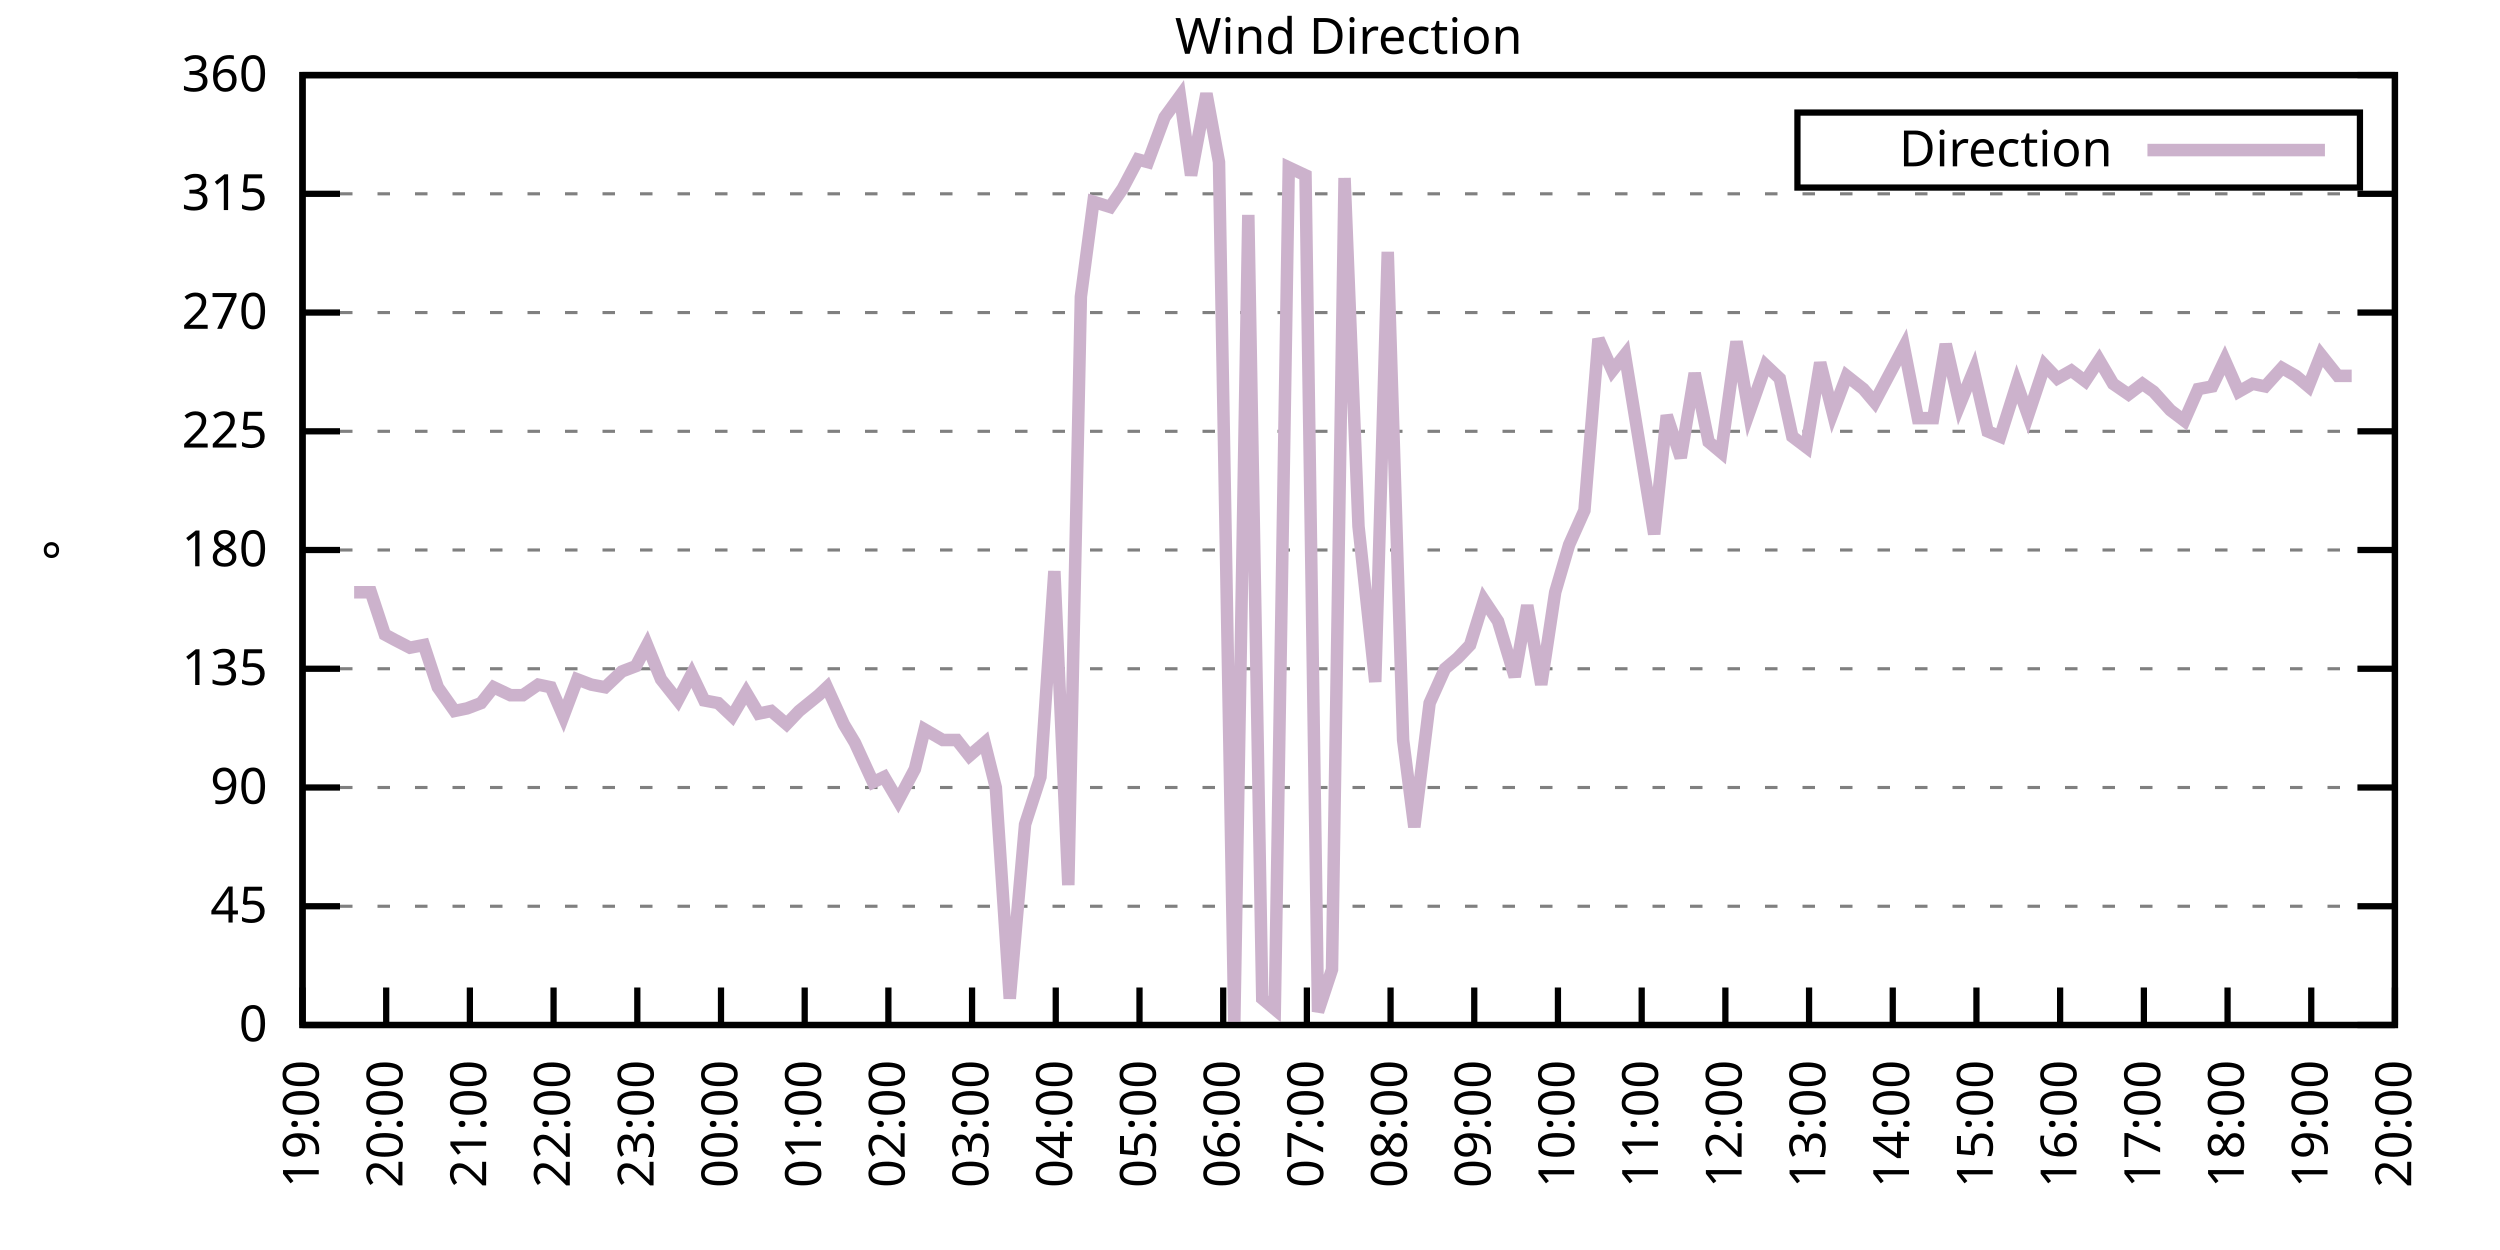
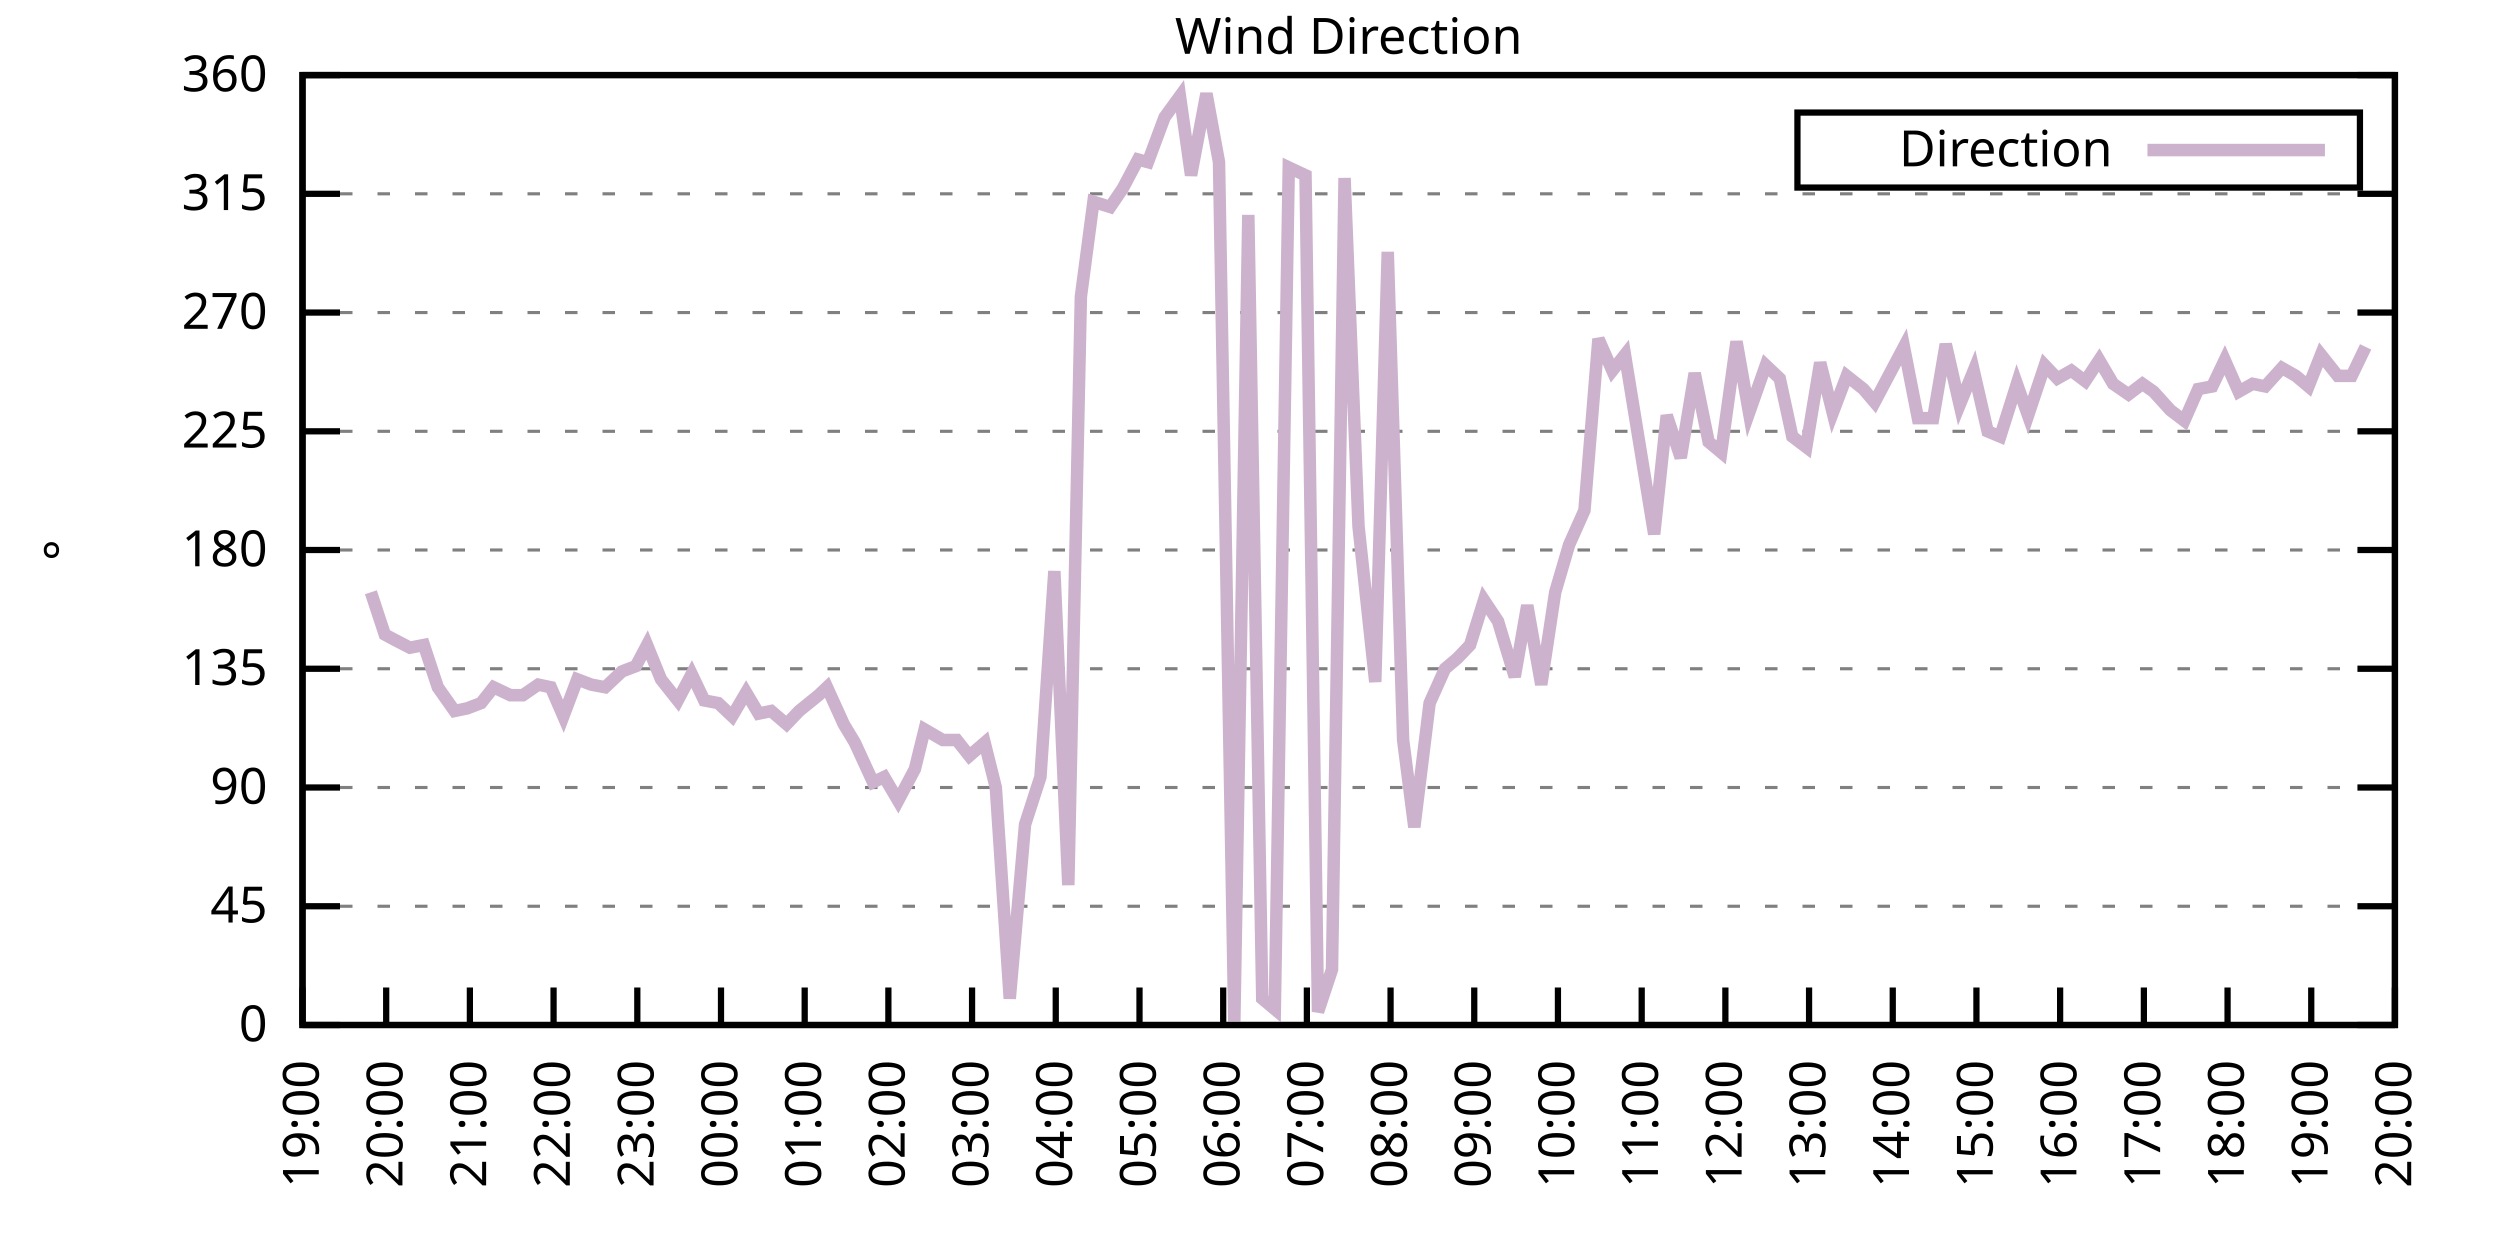
<svg xmlns="http://www.w3.org/2000/svg" xmlns:xlink="http://www.w3.org/1999/xlink" width="400" height="200" viewBox="0 0 400 200">
  <g id="gnuplot_canvas">
    <rect x="0" y="0" width="400" height="200" fill="none" />
    <defs>
      <circle id="gpDot" r="0.5" stroke-width="0.5" stroke="currentColor" />
      <path id="gpPt0" stroke-width="0.333" stroke="currentColor" d="M-1,0 h2 M0,-1 v2" />
      <path id="gpPt1" stroke-width="0.333" stroke="currentColor" d="M-1,-1 L1,1 M1,-1 L-1,1" />
      <path id="gpPt2" stroke-width="0.333" stroke="currentColor" d="M-1,0 L1,0 M0,-1 L0,1 M-1,-1 L1,1 M-1,1 L1,-1" />
      <rect id="gpPt3" stroke-width="0.333" stroke="currentColor" x="-1" y="-1" width="2" height="2" />
      <rect id="gpPt4" stroke-width="0.333" stroke="currentColor" fill="currentColor" x="-1" y="-1" width="2" height="2" />
      <circle id="gpPt5" stroke-width="0.333" stroke="currentColor" cx="0" cy="0" r="1" />
      <use xlink:href="#gpPt5" id="gpPt6" fill="currentColor" stroke="none" />
      <path id="gpPt7" stroke-width="0.333" stroke="currentColor" d="M0,-1.33 L-1.33,0.67 L1.33,0.67 z" />
      <use xlink:href="#gpPt7" id="gpPt8" fill="currentColor" stroke="none" />
      <use xlink:href="#gpPt7" id="gpPt9" stroke="currentColor" transform="rotate(180)" />
      <use xlink:href="#gpPt9" id="gpPt10" fill="currentColor" stroke="none" />
      <use xlink:href="#gpPt3" id="gpPt11" stroke="currentColor" transform="rotate(45)" />
      <use xlink:href="#gpPt11" id="gpPt12" fill="currentColor" stroke="none" />
      <path id="gpPt13" stroke-width="0.333" stroke="currentColor" d="M0,1.330 L1.265,0.411 L0.782,-1.067 L-0.782,-1.076 L-1.265,0.411 z" />
      <use xlink:href="#gpPt13" id="gpPt14" fill="currentColor" stroke="none" />
      <filter id="textbox" filterUnits="objectBoundingBox" x="0" y="0" height="1" width="1">
        <feFlood flood-color="white" flood-opacity="1" result="bgnd" />
        <feComposite in="SourceGraphic" in2="bgnd" operator="atop" />
      </filter>
      <filter id="greybox" filterUnits="objectBoundingBox" x="0" y="0" height="1" width="1">
        <feFlood flood-color="lightgrey" flood-opacity="1" result="grey" />
        <feComposite in="SourceGraphic" in2="grey" operator="atop" />
      </filter>
    </defs>
    <g fill="none" color="white" stroke="currentColor" stroke-width="1.00" stroke-linecap="butt" stroke-linejoin="miter">
</g>
    <g fill="none" color="black" stroke="currentColor" stroke-width="1.00" stroke-linecap="butt" stroke-linejoin="miter">
      <g stroke="none" shape-rendering="crispEdges">
        <polygon fill="rgb(255, 255, 255)" points="48.40,164.00 383.18,164.00 383.18,12.02 48.40,12.02 " />
      </g>
    </g>
    <g fill="none" color="black" stroke="currentColor" stroke-width="1.00" stroke-linecap="butt" stroke-linejoin="miter">
</g>
    <g fill="none" color="black" stroke="black" stroke-width="0.50" stroke-linecap="butt" stroke-linejoin="miter">
</g>
    <g fill="none" color="gray" stroke="currentColor" stroke-width="0.50" stroke-linecap="butt" stroke-linejoin="miter">
      <path stroke="gray" stroke-dasharray="2,4" class="gridline" d="M48.40,164.00 L383.19,164.00  " />
    </g>
    <g fill="none" color="gray" stroke="gray" stroke-width="1.00" stroke-linecap="butt" stroke-linejoin="miter">
</g>
    <g fill="none" color="black" stroke="currentColor" stroke-width="1.00" stroke-linecap="butt" stroke-linejoin="miter">
      <path stroke="black" d="M48.40,164.00 L54.40,164.00 M383.19,164.00 L377.19,164.00  " />
      <g transform="translate(42.80,166.60)" stroke="none" fill="black" font-family="Sans" font-size="8.00" text-anchor="end">
        <text>
          <tspan font-family="Sans"> 0</tspan>
        </text>
      </g>
    </g>
    <g fill="none" color="black" stroke="currentColor" stroke-width="1.00" stroke-linecap="butt" stroke-linejoin="miter">
</g>
    <g fill="none" color="black" stroke="black" stroke-width="0.50" stroke-linecap="butt" stroke-linejoin="miter">
</g>
    <g fill="none" color="gray" stroke="currentColor" stroke-width="0.50" stroke-linecap="butt" stroke-linejoin="miter">
      <path stroke="gray" stroke-dasharray="2,4" class="gridline" d="M48.40,145.00 L383.19,145.00  " />
    </g>
    <g fill="none" color="gray" stroke="gray" stroke-width="1.00" stroke-linecap="butt" stroke-linejoin="miter">
</g>
    <g fill="none" color="black" stroke="currentColor" stroke-width="1.00" stroke-linecap="butt" stroke-linejoin="miter">
      <path stroke="black" d="M48.40,145.00 L54.40,145.00 M383.19,145.00 L377.19,145.00  " />
      <g transform="translate(42.80,147.60)" stroke="none" fill="black" font-family="Sans" font-size="8.00" text-anchor="end">
        <text>
          <tspan font-family="Sans"> 45</tspan>
        </text>
      </g>
    </g>
    <g fill="none" color="black" stroke="currentColor" stroke-width="1.00" stroke-linecap="butt" stroke-linejoin="miter">
</g>
    <g fill="none" color="black" stroke="black" stroke-width="0.50" stroke-linecap="butt" stroke-linejoin="miter">
</g>
    <g fill="none" color="gray" stroke="currentColor" stroke-width="0.50" stroke-linecap="butt" stroke-linejoin="miter">
      <path stroke="gray" stroke-dasharray="2,4" class="gridline" d="M48.40,126.00 L383.19,126.00  " />
    </g>
    <g fill="none" color="gray" stroke="gray" stroke-width="1.00" stroke-linecap="butt" stroke-linejoin="miter">
</g>
    <g fill="none" color="black" stroke="currentColor" stroke-width="1.00" stroke-linecap="butt" stroke-linejoin="miter">
      <path stroke="black" d="M48.40,126.00 L54.40,126.00 M383.19,126.00 L377.19,126.00  " />
      <g transform="translate(42.80,128.60)" stroke="none" fill="black" font-family="Sans" font-size="8.00" text-anchor="end">
        <text>
          <tspan font-family="Sans"> 90</tspan>
        </text>
      </g>
    </g>
    <g fill="none" color="black" stroke="currentColor" stroke-width="1.00" stroke-linecap="butt" stroke-linejoin="miter">
</g>
    <g fill="none" color="black" stroke="black" stroke-width="0.50" stroke-linecap="butt" stroke-linejoin="miter">
</g>
    <g fill="none" color="gray" stroke="currentColor" stroke-width="0.50" stroke-linecap="butt" stroke-linejoin="miter">
      <path stroke="gray" stroke-dasharray="2,4" class="gridline" d="M48.40,107.00 L383.19,107.00  " />
    </g>
    <g fill="none" color="gray" stroke="gray" stroke-width="1.00" stroke-linecap="butt" stroke-linejoin="miter">
</g>
    <g fill="none" color="black" stroke="currentColor" stroke-width="1.00" stroke-linecap="butt" stroke-linejoin="miter">
      <path stroke="black" d="M48.40,107.00 L54.40,107.00 M383.19,107.00 L377.19,107.00  " />
      <g transform="translate(42.80,109.60)" stroke="none" fill="black" font-family="Sans" font-size="8.00" text-anchor="end">
        <text>
          <tspan font-family="Sans"> 135</tspan>
        </text>
      </g>
    </g>
    <g fill="none" color="black" stroke="currentColor" stroke-width="1.00" stroke-linecap="butt" stroke-linejoin="miter">
</g>
    <g fill="none" color="black" stroke="black" stroke-width="0.50" stroke-linecap="butt" stroke-linejoin="miter">
</g>
    <g fill="none" color="gray" stroke="currentColor" stroke-width="0.50" stroke-linecap="butt" stroke-linejoin="miter">
      <path stroke="gray" stroke-dasharray="2,4" class="gridline" d="M48.40,88.00 L383.19,88.00  " />
    </g>
    <g fill="none" color="gray" stroke="gray" stroke-width="1.00" stroke-linecap="butt" stroke-linejoin="miter">
</g>
    <g fill="none" color="black" stroke="currentColor" stroke-width="1.00" stroke-linecap="butt" stroke-linejoin="miter">
      <path stroke="black" d="M48.40,88.00 L54.40,88.00 M383.19,88.00 L377.19,88.00  " />
      <g transform="translate(42.80,90.60)" stroke="none" fill="black" font-family="Sans" font-size="8.00" text-anchor="end">
        <text>
          <tspan font-family="Sans"> 180</tspan>
        </text>
      </g>
    </g>
    <g fill="none" color="black" stroke="currentColor" stroke-width="1.00" stroke-linecap="butt" stroke-linejoin="miter">
</g>
    <g fill="none" color="black" stroke="black" stroke-width="0.50" stroke-linecap="butt" stroke-linejoin="miter">
</g>
    <g fill="none" color="gray" stroke="currentColor" stroke-width="0.50" stroke-linecap="butt" stroke-linejoin="miter">
      <path stroke="gray" stroke-dasharray="2,4" class="gridline" d="M48.40,69.01 L383.19,69.01  " />
    </g>
    <g fill="none" color="gray" stroke="gray" stroke-width="1.00" stroke-linecap="butt" stroke-linejoin="miter">
</g>
    <g fill="none" color="black" stroke="currentColor" stroke-width="1.00" stroke-linecap="butt" stroke-linejoin="miter">
      <path stroke="black" d="M48.40,69.01 L54.40,69.01 M383.19,69.01 L377.19,69.01  " />
      <g transform="translate(42.80,71.61)" stroke="none" fill="black" font-family="Sans" font-size="8.00" text-anchor="end">
        <text>
          <tspan font-family="Sans"> 225</tspan>
        </text>
      </g>
    </g>
    <g fill="none" color="black" stroke="currentColor" stroke-width="1.00" stroke-linecap="butt" stroke-linejoin="miter">
</g>
    <g fill="none" color="black" stroke="black" stroke-width="0.50" stroke-linecap="butt" stroke-linejoin="miter">
</g>
    <g fill="none" color="gray" stroke="currentColor" stroke-width="0.50" stroke-linecap="butt" stroke-linejoin="miter">
      <path stroke="gray" stroke-dasharray="2,4" class="gridline" d="M48.40,50.01 L383.19,50.01  " />
    </g>
    <g fill="none" color="gray" stroke="gray" stroke-width="1.00" stroke-linecap="butt" stroke-linejoin="miter">
</g>
    <g fill="none" color="black" stroke="currentColor" stroke-width="1.00" stroke-linecap="butt" stroke-linejoin="miter">
      <path stroke="black" d="M48.40,50.01 L54.40,50.01 M383.19,50.01 L377.19,50.01  " />
      <g transform="translate(42.80,52.61)" stroke="none" fill="black" font-family="Sans" font-size="8.00" text-anchor="end">
        <text>
          <tspan font-family="Sans"> 270</tspan>
        </text>
      </g>
    </g>
    <g fill="none" color="black" stroke="currentColor" stroke-width="1.00" stroke-linecap="butt" stroke-linejoin="miter">
</g>
    <g fill="none" color="black" stroke="black" stroke-width="0.50" stroke-linecap="butt" stroke-linejoin="miter">
</g>
    <g fill="none" color="gray" stroke="currentColor" stroke-width="0.50" stroke-linecap="butt" stroke-linejoin="miter">
      <path stroke="gray" stroke-dasharray="2,4" class="gridline" d="M48.40,31.01 L383.19,31.01  " />
    </g>
    <g fill="none" color="gray" stroke="gray" stroke-width="1.00" stroke-linecap="butt" stroke-linejoin="miter">
</g>
    <g fill="none" color="black" stroke="currentColor" stroke-width="1.00" stroke-linecap="butt" stroke-linejoin="miter">
      <path stroke="black" d="M48.40,31.01 L54.40,31.01 M383.19,31.01 L377.19,31.01  " />
      <g transform="translate(42.80,33.61)" stroke="none" fill="black" font-family="Sans" font-size="8.00" text-anchor="end">
        <text>
          <tspan font-family="Sans"> 315</tspan>
        </text>
      </g>
    </g>
    <g fill="none" color="black" stroke="currentColor" stroke-width="1.00" stroke-linecap="butt" stroke-linejoin="miter">
</g>
    <g fill="none" color="black" stroke="black" stroke-width="0.50" stroke-linecap="butt" stroke-linejoin="miter">
</g>
    <g fill="none" color="gray" stroke="currentColor" stroke-width="0.50" stroke-linecap="butt" stroke-linejoin="miter">
      <path stroke="gray" stroke-dasharray="2,4" class="gridline" d="M48.40,12.01 L383.19,12.01  " />
    </g>
    <g fill="none" color="gray" stroke="gray" stroke-width="1.00" stroke-linecap="butt" stroke-linejoin="miter">
</g>
    <g fill="none" color="black" stroke="currentColor" stroke-width="1.00" stroke-linecap="butt" stroke-linejoin="miter">
      <path stroke="black" d="M48.40,12.01 L54.40,12.01 M383.19,12.01 L377.19,12.01  " />
      <g transform="translate(42.80,14.61)" stroke="none" fill="black" font-family="Sans" font-size="8.00" text-anchor="end">
        <text>
          <tspan font-family="Sans"> 360</tspan>
        </text>
      </g>
    </g>
    <g fill="none" color="black" stroke="currentColor" stroke-width="1.00" stroke-linecap="butt" stroke-linejoin="miter">
      <path stroke="black" d="M48.40,164.00 L48.40,158.00  " />
      <g transform="translate(51.00,169.60) rotate(270.00)" stroke="none" fill="black" font-family="Sans" font-size="8.00" text-anchor="end">
        <text>
          <tspan font-family="Sans">19:00</tspan>
        </text>
      </g>
    </g>
    <g fill="none" color="black" stroke="currentColor" stroke-width="1.00" stroke-linecap="butt" stroke-linejoin="miter">
      <path stroke="black" d="M61.79,164.00 L61.79,158.00  " />
      <g transform="translate(64.39,169.60) rotate(270.00)" stroke="none" fill="black" font-family="Sans" font-size="8.00" text-anchor="end">
        <text>
          <tspan font-family="Sans">20:00</tspan>
        </text>
      </g>
    </g>
    <g fill="none" color="black" stroke="currentColor" stroke-width="1.00" stroke-linecap="butt" stroke-linejoin="miter">
      <path stroke="black" d="M75.18,164.00 L75.18,158.00  " />
      <g transform="translate(77.78,169.60) rotate(270.00)" stroke="none" fill="black" font-family="Sans" font-size="8.00" text-anchor="end">
        <text>
          <tspan font-family="Sans">21:00</tspan>
        </text>
      </g>
    </g>
    <g fill="none" color="black" stroke="currentColor" stroke-width="1.00" stroke-linecap="butt" stroke-linejoin="miter">
      <path stroke="black" d="M88.57,164.00 L88.57,158.00  " />
      <g transform="translate(91.17,169.60) rotate(270.00)" stroke="none" fill="black" font-family="Sans" font-size="8.00" text-anchor="end">
        <text>
          <tspan font-family="Sans">22:00</tspan>
        </text>
      </g>
    </g>
    <g fill="none" color="black" stroke="currentColor" stroke-width="1.00" stroke-linecap="butt" stroke-linejoin="miter">
      <path stroke="black" d="M101.97,164.00 L101.97,158.00  " />
      <g transform="translate(104.57,169.60) rotate(270.00)" stroke="none" fill="black" font-family="Sans" font-size="8.00" text-anchor="end">
        <text>
          <tspan font-family="Sans">23:00</tspan>
        </text>
      </g>
    </g>
    <g fill="none" color="black" stroke="currentColor" stroke-width="1.00" stroke-linecap="butt" stroke-linejoin="miter">
      <path stroke="black" d="M115.36,164.00 L115.36,158.00  " />
      <g transform="translate(117.96,169.60) rotate(270.00)" stroke="none" fill="black" font-family="Sans" font-size="8.00" text-anchor="end">
        <text>
          <tspan font-family="Sans">00:00</tspan>
        </text>
      </g>
    </g>
    <g fill="none" color="black" stroke="currentColor" stroke-width="1.00" stroke-linecap="butt" stroke-linejoin="miter">
      <path stroke="black" d="M128.75,164.00 L128.75,158.00  " />
      <g transform="translate(131.35,169.60) rotate(270.00)" stroke="none" fill="black" font-family="Sans" font-size="8.00" text-anchor="end">
        <text>
          <tspan font-family="Sans">01:00</tspan>
        </text>
      </g>
    </g>
    <g fill="none" color="black" stroke="currentColor" stroke-width="1.00" stroke-linecap="butt" stroke-linejoin="miter">
      <path stroke="black" d="M142.14,164.00 L142.14,158.00  " />
      <g transform="translate(144.74,169.60) rotate(270.00)" stroke="none" fill="black" font-family="Sans" font-size="8.00" text-anchor="end">
        <text>
          <tspan font-family="Sans">02:00</tspan>
        </text>
      </g>
    </g>
    <g fill="none" color="black" stroke="currentColor" stroke-width="1.00" stroke-linecap="butt" stroke-linejoin="miter">
      <path stroke="black" d="M155.53,164.00 L155.53,158.00  " />
      <g transform="translate(158.13,169.60) rotate(270.00)" stroke="none" fill="black" font-family="Sans" font-size="8.00" text-anchor="end">
        <text>
          <tspan font-family="Sans">03:00</tspan>
        </text>
      </g>
    </g>
    <g fill="none" color="black" stroke="currentColor" stroke-width="1.00" stroke-linecap="butt" stroke-linejoin="miter">
      <path stroke="black" d="M168.92,164.00 L168.92,158.00  " />
      <g transform="translate(171.52,169.60) rotate(270.00)" stroke="none" fill="black" font-family="Sans" font-size="8.00" text-anchor="end">
        <text>
          <tspan font-family="Sans">04:00</tspan>
        </text>
      </g>
    </g>
    <g fill="none" color="black" stroke="currentColor" stroke-width="1.00" stroke-linecap="butt" stroke-linejoin="miter">
      <path stroke="black" d="M182.32,164.00 L182.32,158.00  " />
      <g transform="translate(184.92,169.60) rotate(270.00)" stroke="none" fill="black" font-family="Sans" font-size="8.00" text-anchor="end">
        <text>
          <tspan font-family="Sans">05:00</tspan>
        </text>
      </g>
    </g>
    <g fill="none" color="black" stroke="currentColor" stroke-width="1.00" stroke-linecap="butt" stroke-linejoin="miter">
      <path stroke="black" d="M195.71,164.00 L195.71,158.00  " />
      <g transform="translate(198.31,169.60) rotate(270.00)" stroke="none" fill="black" font-family="Sans" font-size="8.00" text-anchor="end">
        <text>
          <tspan font-family="Sans">06:00</tspan>
        </text>
      </g>
    </g>
    <g fill="none" color="black" stroke="currentColor" stroke-width="1.00" stroke-linecap="butt" stroke-linejoin="miter">
      <path stroke="black" d="M209.10,164.00 L209.10,158.00  " />
      <g transform="translate(211.70,169.60) rotate(270.00)" stroke="none" fill="black" font-family="Sans" font-size="8.00" text-anchor="end">
        <text>
          <tspan font-family="Sans">07:00</tspan>
        </text>
      </g>
    </g>
    <g fill="none" color="black" stroke="currentColor" stroke-width="1.00" stroke-linecap="butt" stroke-linejoin="miter">
      <path stroke="black" d="M222.49,164.00 L222.49,158.00  " />
      <g transform="translate(225.09,169.60) rotate(270.00)" stroke="none" fill="black" font-family="Sans" font-size="8.00" text-anchor="end">
        <text>
          <tspan font-family="Sans">08:00</tspan>
        </text>
      </g>
    </g>
    <g fill="none" color="black" stroke="currentColor" stroke-width="1.00" stroke-linecap="butt" stroke-linejoin="miter">
      <path stroke="black" d="M235.88,164.00 L235.88,158.00  " />
      <g transform="translate(238.48,169.60) rotate(270.00)" stroke="none" fill="black" font-family="Sans" font-size="8.00" text-anchor="end">
        <text>
          <tspan font-family="Sans">09:00</tspan>
        </text>
      </g>
    </g>
    <g fill="none" color="black" stroke="currentColor" stroke-width="1.00" stroke-linecap="butt" stroke-linejoin="miter">
      <path stroke="black" d="M249.27,164.00 L249.27,158.00  " />
      <g transform="translate(251.87,169.60) rotate(270.00)" stroke="none" fill="black" font-family="Sans" font-size="8.00" text-anchor="end">
        <text>
          <tspan font-family="Sans">10:00</tspan>
        </text>
      </g>
    </g>
    <g fill="none" color="black" stroke="currentColor" stroke-width="1.00" stroke-linecap="butt" stroke-linejoin="miter">
      <path stroke="black" d="M262.67,164.00 L262.67,158.00  " />
      <g transform="translate(265.27,169.60) rotate(270.00)" stroke="none" fill="black" font-family="Sans" font-size="8.00" text-anchor="end">
        <text>
          <tspan font-family="Sans">11:00</tspan>
        </text>
      </g>
    </g>
    <g fill="none" color="black" stroke="currentColor" stroke-width="1.00" stroke-linecap="butt" stroke-linejoin="miter">
      <path stroke="black" d="M276.06,164.00 L276.06,158.00  " />
      <g transform="translate(278.66,169.60) rotate(270.00)" stroke="none" fill="black" font-family="Sans" font-size="8.00" text-anchor="end">
        <text>
          <tspan font-family="Sans">12:00</tspan>
        </text>
      </g>
    </g>
    <g fill="none" color="black" stroke="currentColor" stroke-width="1.00" stroke-linecap="butt" stroke-linejoin="miter">
      <path stroke="black" d="M289.45,164.00 L289.45,158.00  " />
      <g transform="translate(292.05,169.60) rotate(270.00)" stroke="none" fill="black" font-family="Sans" font-size="8.00" text-anchor="end">
        <text>
          <tspan font-family="Sans">13:00</tspan>
        </text>
      </g>
    </g>
    <g fill="none" color="black" stroke="currentColor" stroke-width="1.00" stroke-linecap="butt" stroke-linejoin="miter">
      <path stroke="black" d="M302.84,164.00 L302.84,158.00  " />
      <g transform="translate(305.44,169.60) rotate(270.00)" stroke="none" fill="black" font-family="Sans" font-size="8.00" text-anchor="end">
        <text>
          <tspan font-family="Sans">14:00</tspan>
        </text>
      </g>
    </g>
    <g fill="none" color="black" stroke="currentColor" stroke-width="1.00" stroke-linecap="butt" stroke-linejoin="miter">
      <path stroke="black" d="M316.23,164.00 L316.23,158.00  " />
      <g transform="translate(318.83,169.60) rotate(270.00)" stroke="none" fill="black" font-family="Sans" font-size="8.00" text-anchor="end">
        <text>
          <tspan font-family="Sans">15:00</tspan>
        </text>
      </g>
    </g>
    <g fill="none" color="black" stroke="currentColor" stroke-width="1.00" stroke-linecap="butt" stroke-linejoin="miter">
      <path stroke="black" d="M329.62,164.00 L329.62,158.00  " />
      <g transform="translate(332.22,169.60) rotate(270.00)" stroke="none" fill="black" font-family="Sans" font-size="8.00" text-anchor="end">
        <text>
          <tspan font-family="Sans">16:00</tspan>
        </text>
      </g>
    </g>
    <g fill="none" color="black" stroke="currentColor" stroke-width="1.00" stroke-linecap="butt" stroke-linejoin="miter">
      <path stroke="black" d="M343.02,164.00 L343.02,158.00  " />
      <g transform="translate(345.62,169.60) rotate(270.00)" stroke="none" fill="black" font-family="Sans" font-size="8.00" text-anchor="end">
        <text>
          <tspan font-family="Sans">17:00</tspan>
        </text>
      </g>
    </g>
    <g fill="none" color="black" stroke="currentColor" stroke-width="1.00" stroke-linecap="butt" stroke-linejoin="miter">
      <path stroke="black" d="M356.41,164.00 L356.41,158.00  " />
      <g transform="translate(359.01,169.60) rotate(270.00)" stroke="none" fill="black" font-family="Sans" font-size="8.00" text-anchor="end">
        <text>
          <tspan font-family="Sans">18:00</tspan>
        </text>
      </g>
    </g>
    <g fill="none" color="black" stroke="currentColor" stroke-width="1.00" stroke-linecap="butt" stroke-linejoin="miter">
      <path stroke="black" d="M369.80,164.00 L369.80,158.00  " />
      <g transform="translate(372.40,169.60) rotate(270.00)" stroke="none" fill="black" font-family="Sans" font-size="8.00" text-anchor="end">
        <text>
          <tspan font-family="Sans">19:00</tspan>
        </text>
      </g>
    </g>
    <g fill="none" color="black" stroke="currentColor" stroke-width="1.00" stroke-linecap="butt" stroke-linejoin="miter">
      <path stroke="black" d="M383.19,164.00 L383.19,158.00  " />
      <g transform="translate(385.79,169.60) rotate(270.00)" stroke="none" fill="black" font-family="Sans" font-size="8.00" text-anchor="end">
        <text>
          <tspan font-family="Sans">20:00</tspan>
        </text>
      </g>
    </g>
    <g fill="none" color="black" stroke="currentColor" stroke-width="1.00" stroke-linecap="butt" stroke-linejoin="miter">
</g>
    <g fill="none" color="black" stroke="currentColor" stroke-width="1.00" stroke-linecap="butt" stroke-linejoin="miter">
      <path stroke="black" d="M48.40,12.01 L48.40,164.00 L383.19,164.00 L383.19,12.01 L48.40,12.01 Z  " />
    </g>
    <g fill="none" color="black" stroke="currentColor" stroke-width="1.00" stroke-linecap="butt" stroke-linejoin="miter">
</g>
    <g fill="none" color="black" stroke="currentColor" stroke-width="1.00" stroke-linecap="butt" stroke-linejoin="miter">
      <path stroke="black" d="M287.59,30.01 L287.59,18.01 L377.59,18.01 L377.59,30.01 L287.59,30.01 Z  " />
    </g>
    <g id="Wind_direction_plot_1">
      <g fill="none" color="white" stroke="black" stroke-width="2.00" stroke-linecap="butt" stroke-linejoin="miter">
</g>
      <g fill="none" color="black" stroke="currentColor" stroke-width="2.00" stroke-linecap="butt" stroke-linejoin="miter">
        <g transform="translate(337.99,26.61)" stroke="none" fill="black" font-family="Sans" font-size="8.00" text-anchor="end">
          <text>
            <tspan font-family="Sans">Direction</tspan>
          </text>
        </g>
      </g>
      <g fill="none" color="black" stroke="currentColor" stroke-width="2.00" stroke-linecap="butt" stroke-linejoin="miter">
-         <path stroke="rgb(204, 178, 204)" d="M343.59,24.01 L371.99,24.01 M56.66,94.76 L59.34,94.76 L61.57,101.52 L63.13,102.36 L65.59,103.63 L67.82,103.20   L70.05,109.96 L72.73,113.76 L74.74,113.34 L76.97,112.49 L78.98,109.96 L81.66,111.23 L83.66,111.23 L86.12,109.54   L88.13,109.96 L90.14,114.60 L92.37,108.69 L94.60,109.54 L96.83,109.96 L99.51,107.43 L101.74,106.58 L103.53,103.20   L105.76,108.69 L108.44,112.07 L110.67,107.85 L112.68,112.07 L114.91,112.49 L117.14,114.60 L119.38,110.80 L121.38,114.18   L123.39,113.76 L125.85,115.87 L127.86,113.76 L130.98,111.23 L132.32,109.96 L135.00,115.87 L136.78,118.83 L139.69,125.16   L141.47,124.31 L143.70,128.11 L146.38,123.05 L147.94,116.71 L150.85,118.40 L153.08,118.40 L155.09,120.94 L157.54,118.83   L159.33,126.00 L161.56,159.78 L164.01,131.91 L166.47,124.31 L168.70,91.38 L170.93,141.62 L172.94,47.47 L174.95,32.28   L177.63,33.12 L179.64,30.16 L182.09,25.52 L183.66,25.94 L186.33,18.77 L188.79,15.39 L190.57,28.05 L193.03,14.97   L195.04,25.94 L197.49,163.58 L199.73,34.39 L201.96,159.78 L203.97,161.47 L206.20,26.79 L208.88,28.05 L210.88,161.89   L213.12,155.13 L215.13,28.48 L217.36,84.21 L220.04,109.11 L222.04,40.30 L224.50,118.40 L226.29,132.34 L228.74,112.49   L231.20,107.00 L233.20,105.31 L235.21,103.20 L237.44,96.03 L239.68,99.40 L242.36,108.27 L244.36,96.87 L246.60,109.54   L248.83,94.76 L251.06,87.16 L253.51,81.67 L255.75,54.23 L257.98,59.30 L259.99,56.76 L264.67,85.47 L266.68,66.47   L268.92,73.23 L271.15,59.72 L273.38,70.70 L275.39,72.38 L277.84,54.65 L279.85,66.05 L282.53,58.45 L284.76,60.56   L286.77,69.85 L289.00,71.54 L291.23,58.03 L293.24,66.05 L295.48,60.14 L298.15,62.25 L299.94,64.36 L302.17,60.14   L304.63,55.50 L306.86,66.90 L309.31,66.90 L311.32,55.07 L313.55,64.78 L315.79,59.30 L318.02,69.01 L320.03,69.85   L322.70,61.41 L324.49,66.47 L327.17,58.45 L329.18,60.56 L331.41,59.30 L333.64,60.98 L335.87,57.61 L338.10,61.41   L340.56,63.10 L342.79,61.41 L344.58,62.67 L347.26,65.63 L349.49,67.32 L351.72,62.25 L353.95,61.83 L355.96,57.61   L358.19,62.67 L360.42,61.41 L362.43,61.83 L365.11,58.87 L367.34,60.14 L369.35,61.83 L371.36,56.76 L374.04,60.14   L376.27,60.14  " />
+         <path stroke="rgb(204, 178, 204)" d="M343.59,24.01 L371.99,24.01 M59.34,94.76 L61.57,101.52 L63.13,102.36 L65.59,103.63 L67.82,103.20 L70.05,109.96   L72.73,113.76 L74.74,113.34 L76.97,112.49 L78.98,109.96 L81.66,111.23 L83.66,111.23 L86.12,109.54 L88.13,109.96   L90.14,114.60 L92.37,108.69 L94.60,109.54 L96.83,109.96 L99.51,107.43 L101.74,106.58 L103.53,103.20 L105.76,108.69   L108.44,112.07 L110.67,107.85 L112.68,112.07 L114.91,112.49 L117.14,114.60 L119.38,110.80 L121.38,114.18 L123.39,113.76   L125.85,115.87 L127.86,113.76 L130.98,111.23 L132.32,109.96 L135.00,115.87 L136.78,118.83 L139.69,125.16 L141.47,124.31   L143.70,128.11 L146.38,123.05 L147.94,116.71 L150.85,118.40 L153.08,118.40 L155.09,120.94 L157.54,118.83 L159.33,126.00   L161.56,159.78 L164.01,131.91 L166.47,124.31 L168.70,91.38 L170.93,141.62 L172.94,47.47 L174.95,32.28 L177.63,33.12   L179.64,30.16 L182.09,25.52 L183.66,25.94 L186.33,18.77 L188.79,15.39 L190.57,28.05 L193.03,14.97 L195.04,25.94   L197.49,163.58 L199.73,34.39 L201.96,159.78 L203.97,161.47 L206.20,26.79 L208.88,28.05 L210.88,161.89 L213.12,155.13   L215.13,28.48 L217.36,84.21 L220.04,109.11 L222.04,40.30 L224.50,118.40 L226.29,132.34 L228.74,112.49 L231.20,107.00   L233.20,105.31 L235.21,103.20 L237.44,96.03 L239.68,99.40 L242.36,108.27 L244.36,96.87 L246.60,109.54 L248.83,94.76   L251.06,87.16 L253.51,81.67 L255.75,54.23 L257.98,59.30 L259.99,56.76 L264.67,85.47 L266.68,66.47 L268.92,73.23   L271.15,59.72 L273.38,70.70 L275.39,72.38 L277.84,54.65 L279.85,66.05 L282.53,58.45 L284.76,60.56 L286.77,69.85   L289.00,71.54 L291.23,58.03 L293.24,66.05 L295.48,60.14 L298.15,62.25 L299.94,64.36 L302.17,60.14 L304.63,55.50   L306.86,66.90 L309.31,66.90 L311.32,55.07 L313.55,64.78 L315.79,59.30 L318.02,69.01 L320.03,69.85 L322.70,61.41   L324.49,66.47 L327.17,58.45 L329.18,60.56 L331.41,59.30 L333.64,60.98 L335.87,57.61 L338.10,61.41 L340.56,63.10   L342.79,61.41 L344.58,62.67 L347.26,65.63 L349.49,67.32 L351.72,62.25 L353.95,61.83 L355.96,57.61 L358.19,62.67   L360.42,61.41 L362.43,61.83 L365.11,58.87 L367.34,60.14 L369.35,61.83 L371.36,56.76 L374.04,60.14 L376.27,60.14   L378.50,55.50  " />
      </g>
    </g>
    <g fill="none" color="black" stroke="currentColor" stroke-width="2.00" stroke-linecap="butt" stroke-linejoin="miter">
</g>
    <g fill="none" color="black" stroke="black" stroke-width="1.00" stroke-linecap="butt" stroke-linejoin="miter">
</g>
    <g fill="none" color="black" stroke="currentColor" stroke-width="1.00" stroke-linecap="butt" stroke-linejoin="miter">
      <path stroke="black" d="M48.40,12.01 L48.40,164.00 L383.19,164.00 L383.19,12.01 L48.40,12.01 Z  " />
      <g transform="translate(12.80,88.01) rotate(270.00)" stroke="none" fill="black" font-family="Sans" font-size="8.00" text-anchor="middle">
        <text>
          <tspan font-family="Sans">°</tspan>
        </text>
      </g>
    </g>
    <g fill="none" color="black" stroke="currentColor" stroke-width="1.00" stroke-linecap="butt" stroke-linejoin="miter">
</g>
    <g fill="none" color="black" stroke="currentColor" stroke-width="1.00" stroke-linecap="butt" stroke-linejoin="miter">
      <g transform="translate(215.79,8.61)" stroke="none" fill="black" font-family="Sans" font-size="8.00" text-anchor="middle">
        <text>
          <tspan font-family="Sans">Wind Direction</tspan>
        </text>
      </g>
    </g>
    <g fill="none" color="black" stroke="currentColor" stroke-width="1.00" stroke-linecap="butt" stroke-linejoin="miter">
</g>
  </g>
</svg>
